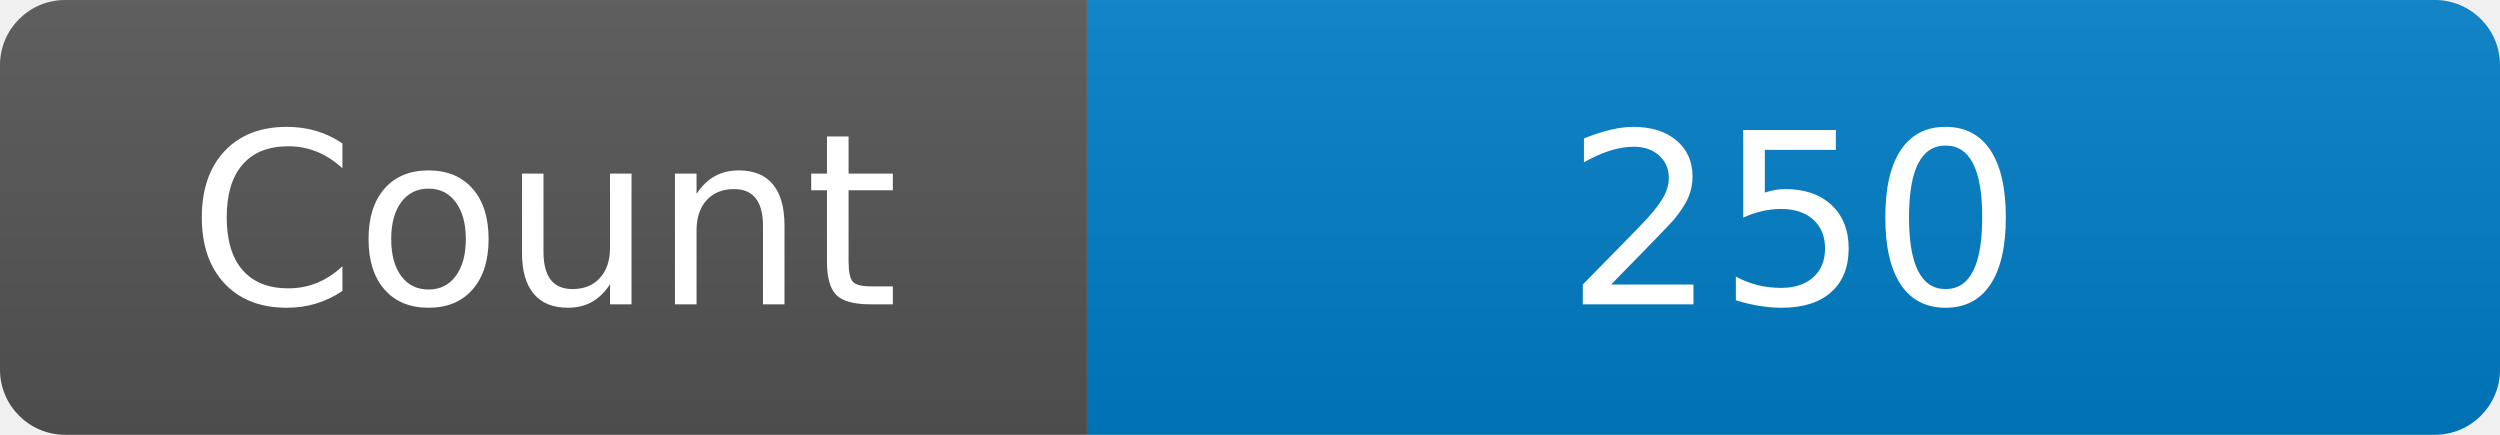
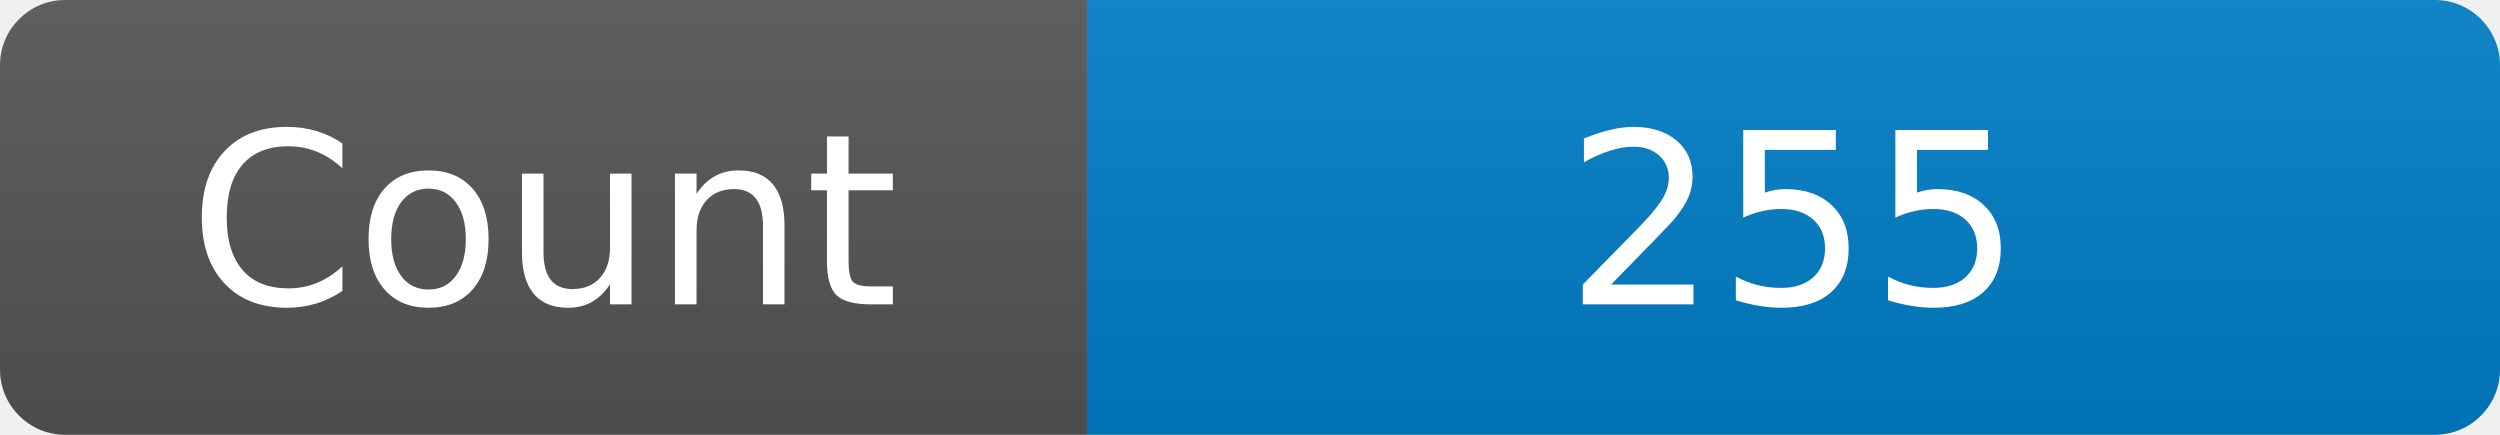
<svg xmlns="http://www.w3.org/2000/svg" width="115" height="20" role="img" aria-label="Maintained?: yes">
  <linearGradient id="s" x2="0" y2="100%">
    <stop offset="0" stop-color="#bbb" stop-opacity=".1" />
    <stop offset="1" stop-opacity=".1" />
  </linearGradient>
  <clipPath id="r">
    <rect width="115" height="20" rx="3" fill="#fff" />
  </clipPath>
  <g clip-path="url(#r)">
    <rect width="50" height="20" fill="#555" />
    <rect x="50" width="160" height="20" fill="#007ec6" />
    <rect width="115" height="20" fill="url(#s)" />
  </g>
  <g fill="#fff" text-anchor="middle" font-family="Verdana,Geneva,DejaVu Sans,sans-serif" font-size="110">
    <text x="250" y="140" transform="scale(.1)" fill="#fff">Count</text>
-     <text x="825" y="140" transform="scale(.1)" fill="#fff">250</text>
+     <text x="825" y="140" transform="scale(.1)" fill="#fff">255</text>
  </g>
</svg>
